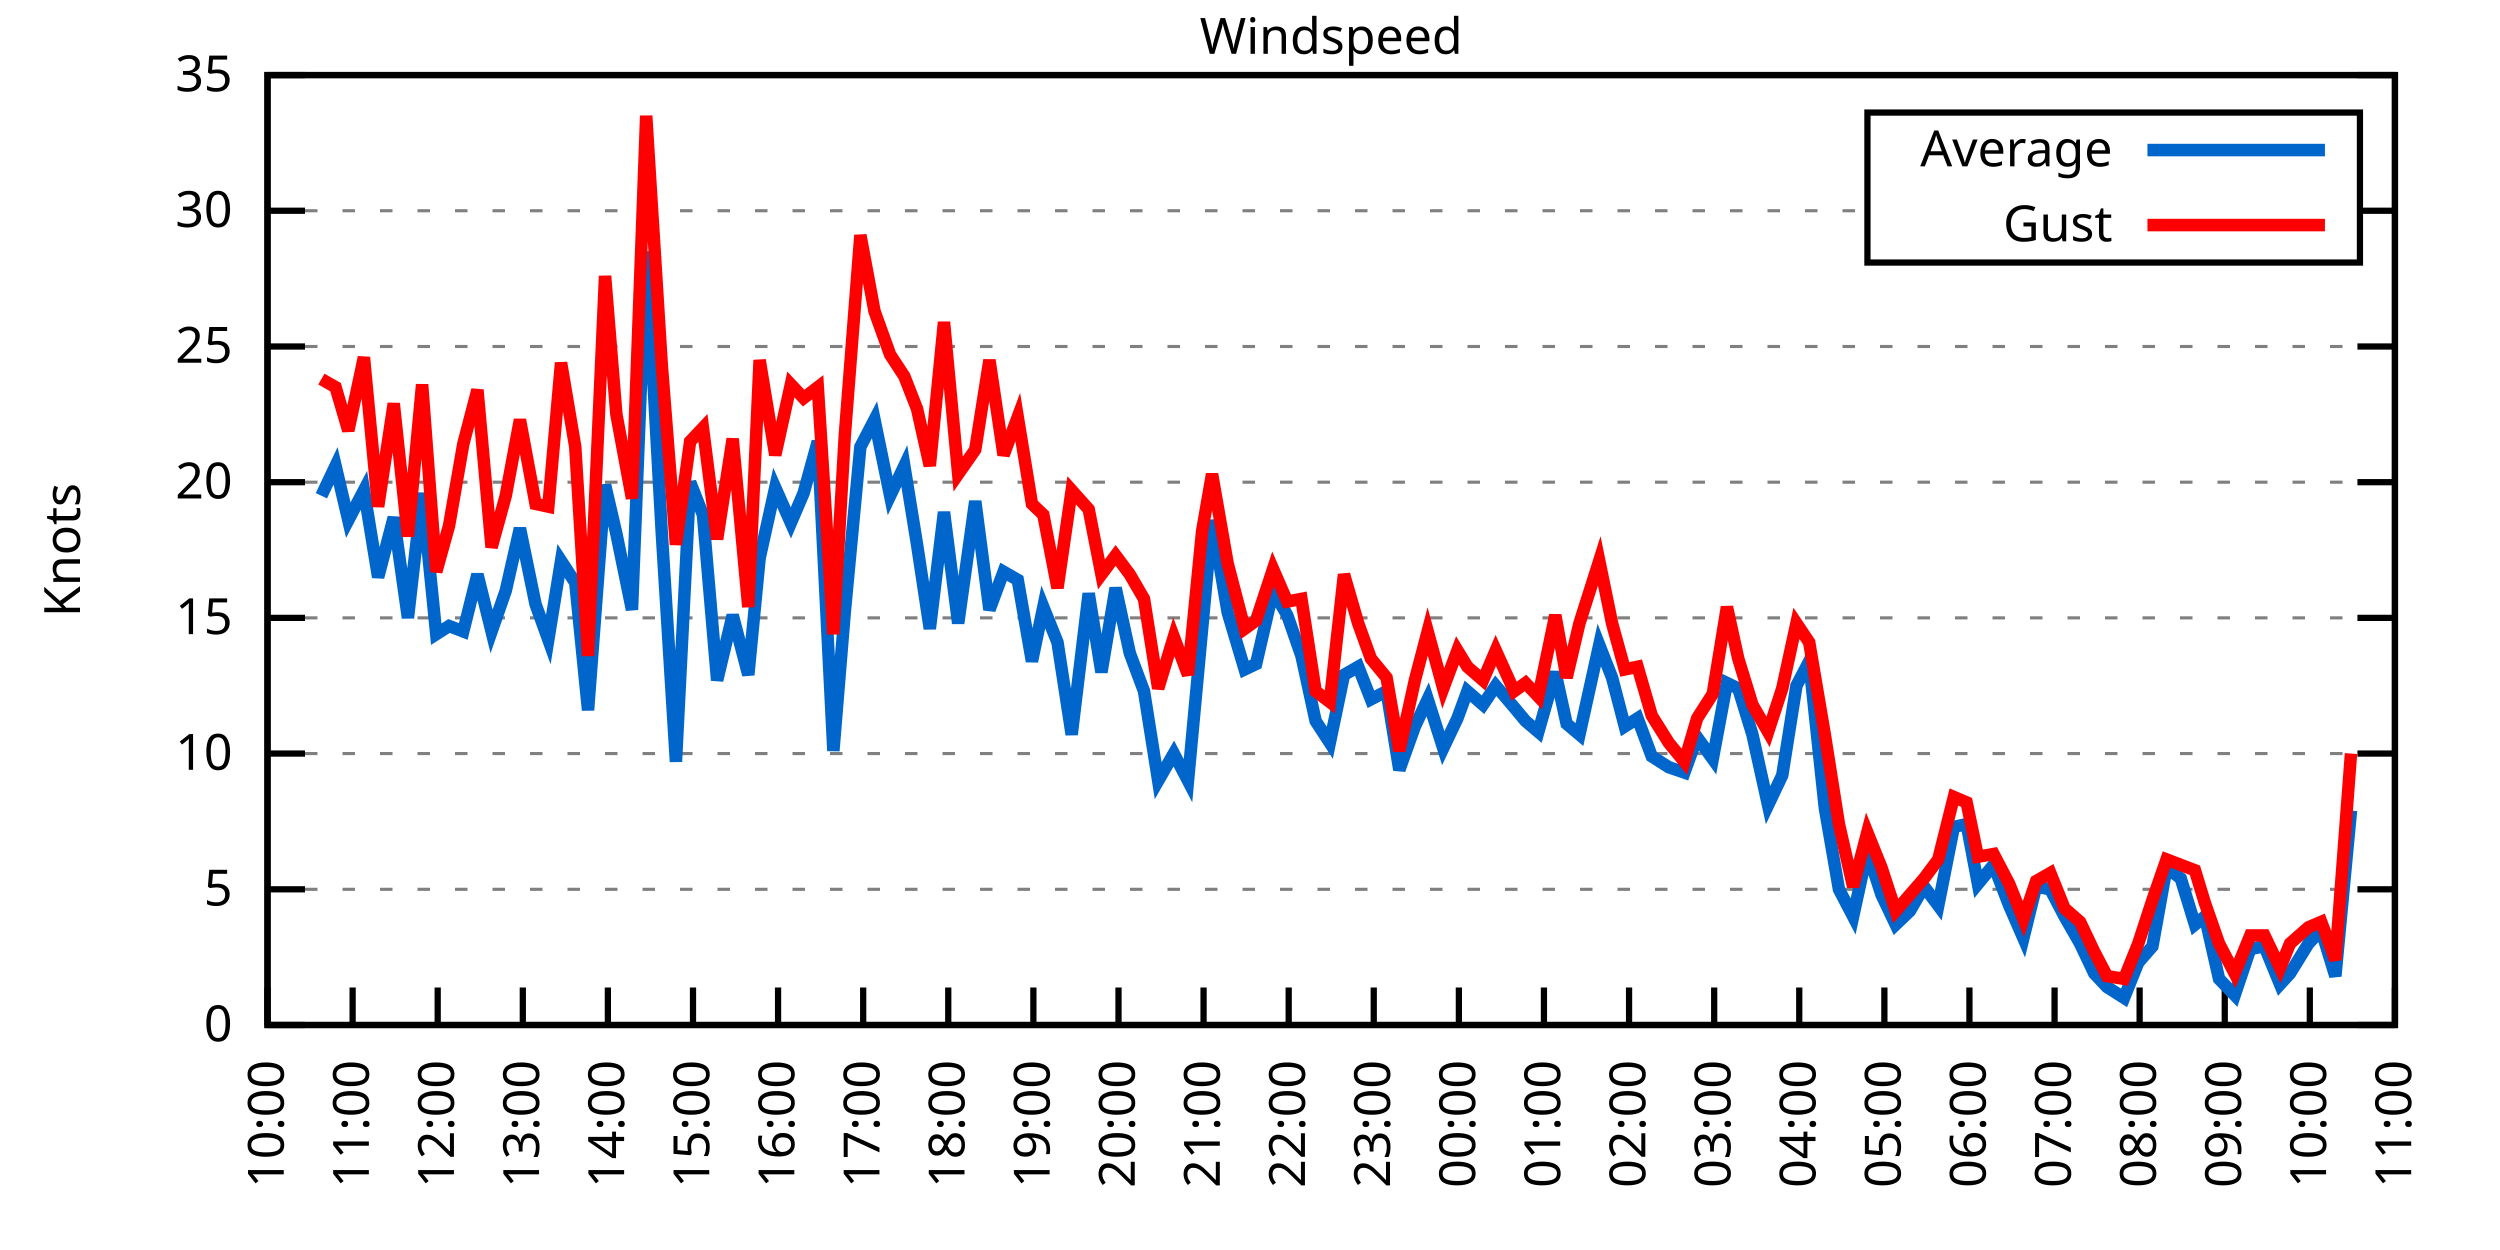
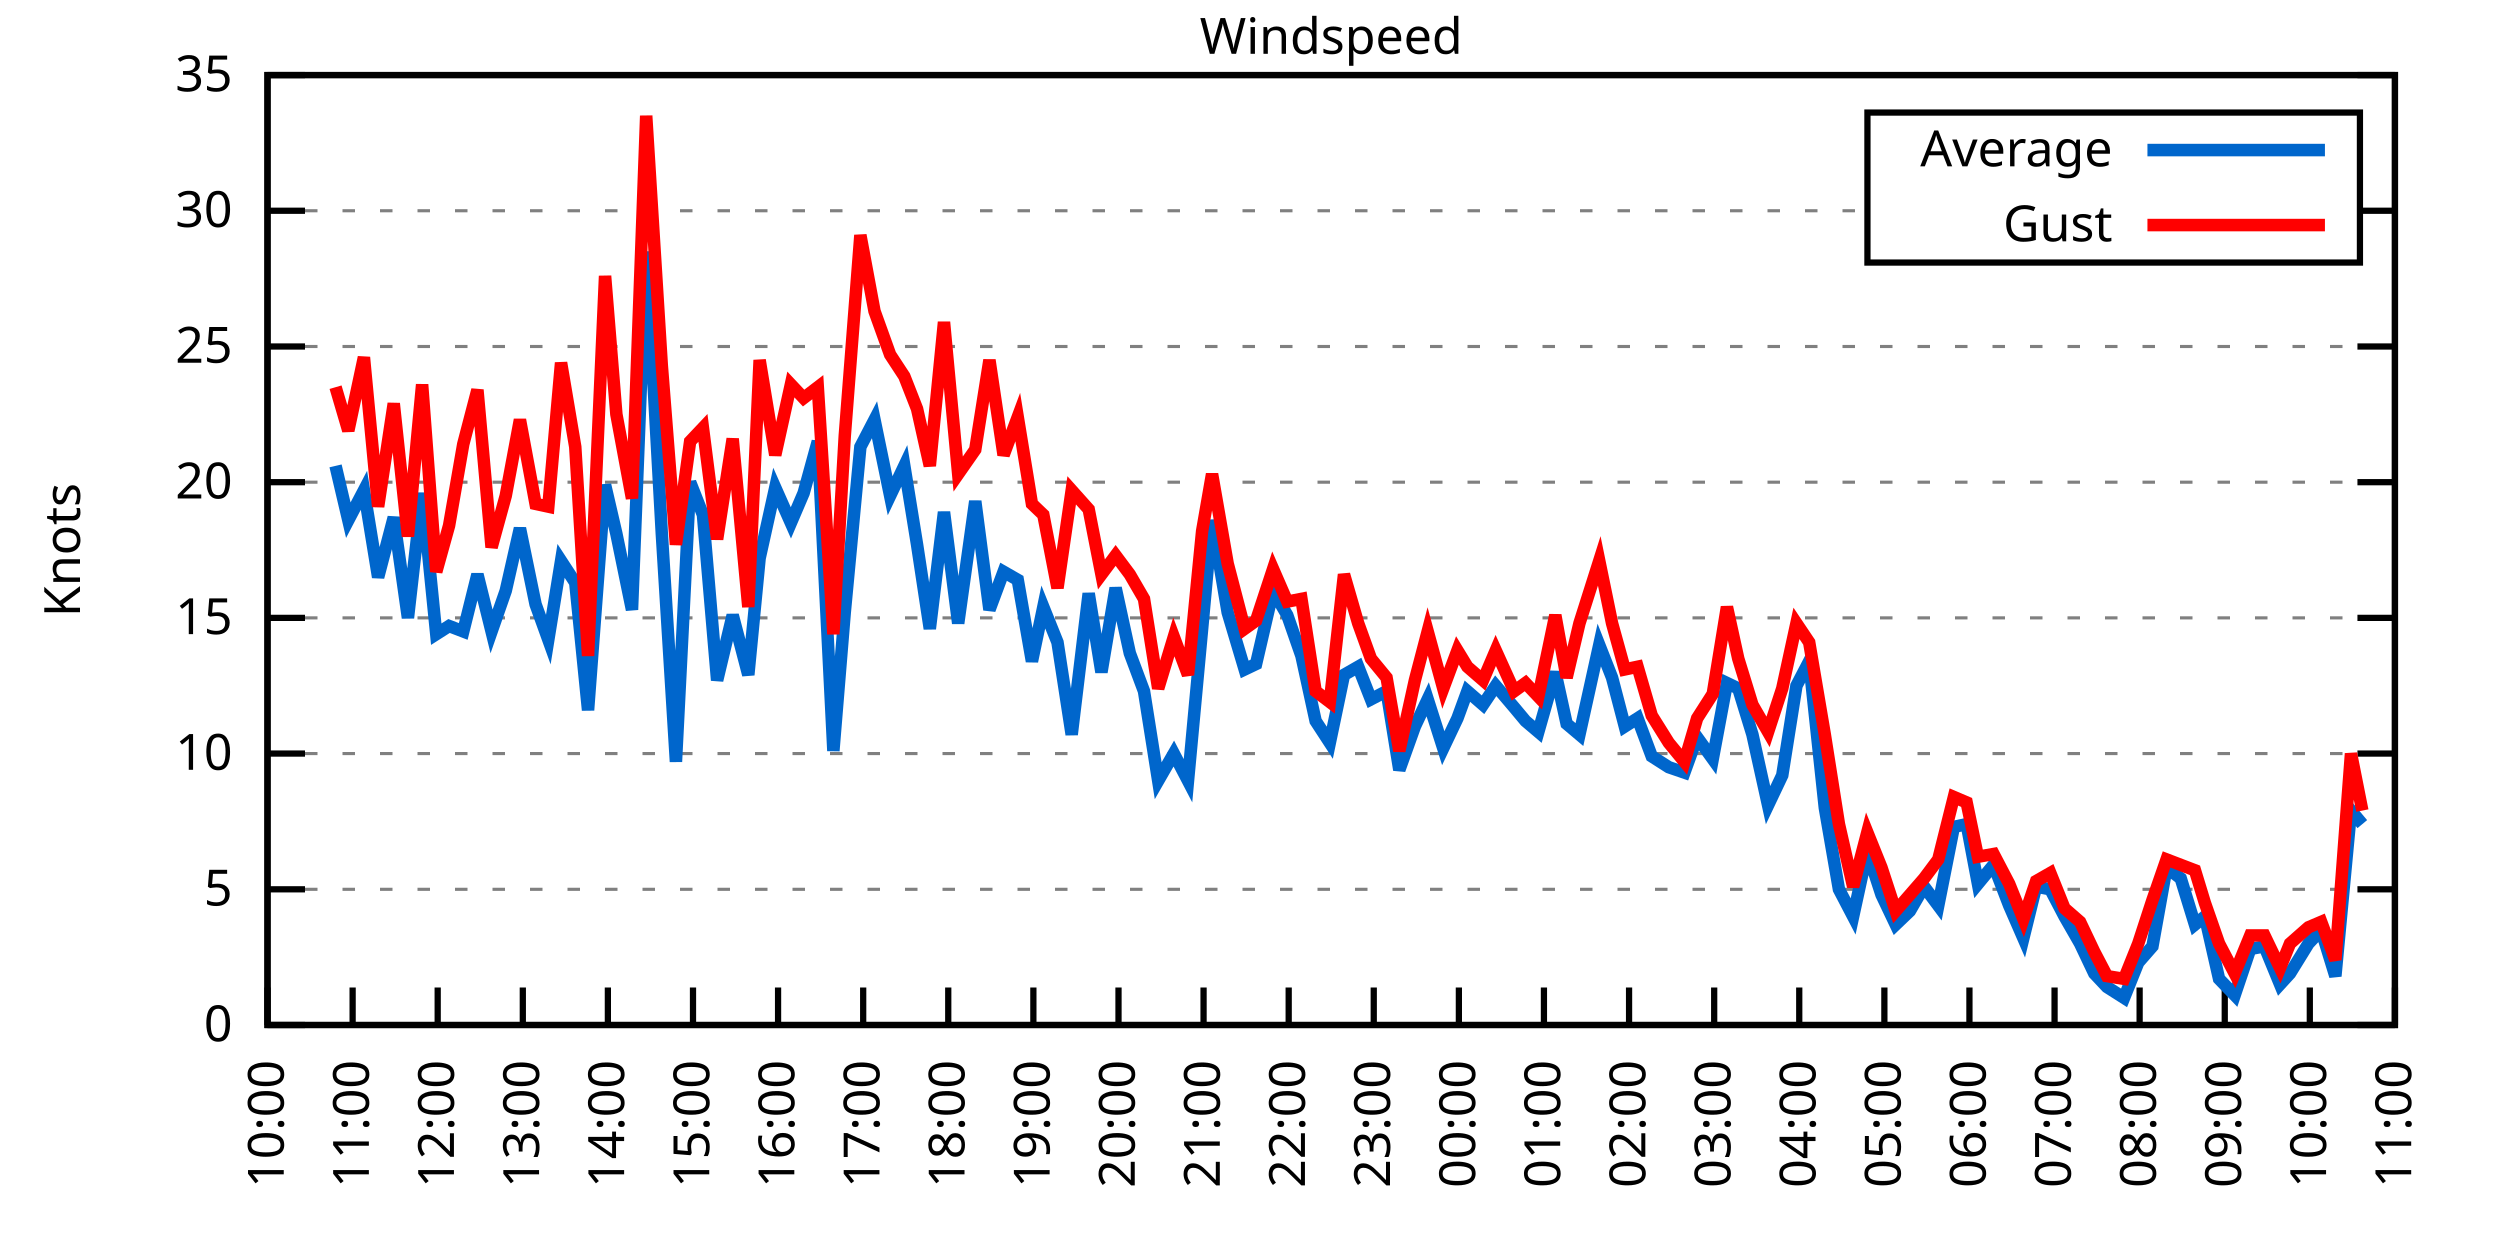
<svg xmlns="http://www.w3.org/2000/svg" xmlns:xlink="http://www.w3.org/1999/xlink" width="400" height="200" viewBox="0 0 400 200">
  <g id="gnuplot_canvas">
    <rect x="0" y="0" width="400" height="200" fill="none" />
    <defs>
      <circle id="gpDot" r="0.5" stroke-width="0.5" stroke="currentColor" />
      <path id="gpPt0" stroke-width="0.333" stroke="currentColor" d="M-1,0 h2 M0,-1 v2" />
      <path id="gpPt1" stroke-width="0.333" stroke="currentColor" d="M-1,-1 L1,1 M1,-1 L-1,1" />
      <path id="gpPt2" stroke-width="0.333" stroke="currentColor" d="M-1,0 L1,0 M0,-1 L0,1 M-1,-1 L1,1 M-1,1 L1,-1" />
      <rect id="gpPt3" stroke-width="0.333" stroke="currentColor" x="-1" y="-1" width="2" height="2" />
      <rect id="gpPt4" stroke-width="0.333" stroke="currentColor" fill="currentColor" x="-1" y="-1" width="2" height="2" />
      <circle id="gpPt5" stroke-width="0.333" stroke="currentColor" cx="0" cy="0" r="1" />
      <use xlink:href="#gpPt5" id="gpPt6" fill="currentColor" stroke="none" />
      <path id="gpPt7" stroke-width="0.333" stroke="currentColor" d="M0,-1.33 L-1.33,0.67 L1.33,0.67 z" />
      <use xlink:href="#gpPt7" id="gpPt8" fill="currentColor" stroke="none" />
      <use xlink:href="#gpPt7" id="gpPt9" stroke="currentColor" transform="rotate(180)" />
      <use xlink:href="#gpPt9" id="gpPt10" fill="currentColor" stroke="none" />
      <use xlink:href="#gpPt3" id="gpPt11" stroke="currentColor" transform="rotate(45)" />
      <use xlink:href="#gpPt11" id="gpPt12" fill="currentColor" stroke="none" />
      <path id="gpPt13" stroke-width="0.333" stroke="currentColor" d="M0,1.330 L1.265,0.411 L0.782,-1.067 L-0.782,-1.076 L-1.265,0.411 z" />
      <use xlink:href="#gpPt13" id="gpPt14" fill="currentColor" stroke="none" />
      <filter id="textbox" filterUnits="objectBoundingBox" x="0" y="0" height="1" width="1">
        <feFlood flood-color="white" flood-opacity="1" result="bgnd" />
        <feComposite in="SourceGraphic" in2="bgnd" operator="atop" />
      </filter>
      <filter id="greybox" filterUnits="objectBoundingBox" x="0" y="0" height="1" width="1">
        <feFlood flood-color="lightgrey" flood-opacity="1" result="grey" />
        <feComposite in="SourceGraphic" in2="grey" operator="atop" />
      </filter>
    </defs>
    <g fill="none" color="white" stroke="currentColor" stroke-width="1.00" stroke-linecap="butt" stroke-linejoin="miter">
</g>
    <g fill="none" color="black" stroke="currentColor" stroke-width="1.00" stroke-linecap="butt" stroke-linejoin="miter">
      <g stroke="none" shape-rendering="crispEdges">
        <polygon fill="rgb(255, 255, 255)" points="42.80,164.00 383.18,164.00 383.18,12.02 42.80,12.02 " />
      </g>
    </g>
    <g fill="none" color="black" stroke="currentColor" stroke-width="1.00" stroke-linecap="butt" stroke-linejoin="miter">
</g>
    <g fill="none" color="black" stroke="black" stroke-width="0.50" stroke-linecap="butt" stroke-linejoin="miter">
</g>
    <g fill="none" color="gray" stroke="currentColor" stroke-width="0.50" stroke-linecap="butt" stroke-linejoin="miter">
      <path stroke="gray" stroke-dasharray="2,4" class="gridline" d="M42.80,164.00 L383.19,164.00  " />
    </g>
    <g fill="none" color="gray" stroke="gray" stroke-width="1.00" stroke-linecap="butt" stroke-linejoin="miter">
</g>
    <g fill="none" color="black" stroke="currentColor" stroke-width="1.00" stroke-linecap="butt" stroke-linejoin="miter">
      <path stroke="black" d="M42.80,164.00 L48.80,164.00 M383.19,164.00 L377.19,164.00  " />
      <g transform="translate(37.20,166.60)" stroke="none" fill="black" font-family="Sans" font-size="8.00" text-anchor="end">
        <text>
          <tspan font-family="Sans"> 0</tspan>
        </text>
      </g>
    </g>
    <g fill="none" color="black" stroke="currentColor" stroke-width="1.00" stroke-linecap="butt" stroke-linejoin="miter">
</g>
    <g fill="none" color="black" stroke="black" stroke-width="0.50" stroke-linecap="butt" stroke-linejoin="miter">
</g>
    <g fill="none" color="gray" stroke="currentColor" stroke-width="0.50" stroke-linecap="butt" stroke-linejoin="miter">
      <path stroke="gray" stroke-dasharray="2,4" class="gridline" d="M42.80,142.29 L383.19,142.29  " />
    </g>
    <g fill="none" color="gray" stroke="gray" stroke-width="1.00" stroke-linecap="butt" stroke-linejoin="miter">
</g>
    <g fill="none" color="black" stroke="currentColor" stroke-width="1.00" stroke-linecap="butt" stroke-linejoin="miter">
      <path stroke="black" d="M42.80,142.29 L48.80,142.29 M383.19,142.29 L377.19,142.29  " />
      <g transform="translate(37.20,144.89)" stroke="none" fill="black" font-family="Sans" font-size="8.00" text-anchor="end">
        <text>
          <tspan font-family="Sans"> 5</tspan>
        </text>
      </g>
    </g>
    <g fill="none" color="black" stroke="currentColor" stroke-width="1.00" stroke-linecap="butt" stroke-linejoin="miter">
</g>
    <g fill="none" color="black" stroke="black" stroke-width="0.50" stroke-linecap="butt" stroke-linejoin="miter">
</g>
    <g fill="none" color="gray" stroke="currentColor" stroke-width="0.50" stroke-linecap="butt" stroke-linejoin="miter">
      <path stroke="gray" stroke-dasharray="2,4" class="gridline" d="M42.80,120.57 L383.19,120.57  " />
    </g>
    <g fill="none" color="gray" stroke="gray" stroke-width="1.00" stroke-linecap="butt" stroke-linejoin="miter">
</g>
    <g fill="none" color="black" stroke="currentColor" stroke-width="1.00" stroke-linecap="butt" stroke-linejoin="miter">
      <path stroke="black" d="M42.80,120.57 L48.80,120.57 M383.19,120.57 L377.19,120.57  " />
      <g transform="translate(37.20,123.17)" stroke="none" fill="black" font-family="Sans" font-size="8.00" text-anchor="end">
        <text>
          <tspan font-family="Sans"> 10</tspan>
        </text>
      </g>
    </g>
    <g fill="none" color="black" stroke="currentColor" stroke-width="1.00" stroke-linecap="butt" stroke-linejoin="miter">
</g>
    <g fill="none" color="black" stroke="black" stroke-width="0.50" stroke-linecap="butt" stroke-linejoin="miter">
</g>
    <g fill="none" color="gray" stroke="currentColor" stroke-width="0.50" stroke-linecap="butt" stroke-linejoin="miter">
      <path stroke="gray" stroke-dasharray="2,4" class="gridline" d="M42.80,98.86 L383.19,98.86  " />
    </g>
    <g fill="none" color="gray" stroke="gray" stroke-width="1.00" stroke-linecap="butt" stroke-linejoin="miter">
</g>
    <g fill="none" color="black" stroke="currentColor" stroke-width="1.00" stroke-linecap="butt" stroke-linejoin="miter">
      <path stroke="black" d="M42.80,98.86 L48.80,98.86 M383.19,98.86 L377.19,98.86  " />
      <g transform="translate(37.20,101.46)" stroke="none" fill="black" font-family="Sans" font-size="8.00" text-anchor="end">
        <text>
          <tspan font-family="Sans"> 15</tspan>
        </text>
      </g>
    </g>
    <g fill="none" color="black" stroke="currentColor" stroke-width="1.00" stroke-linecap="butt" stroke-linejoin="miter">
</g>
    <g fill="none" color="black" stroke="black" stroke-width="0.50" stroke-linecap="butt" stroke-linejoin="miter">
</g>
    <g fill="none" color="gray" stroke="currentColor" stroke-width="0.50" stroke-linecap="butt" stroke-linejoin="miter">
      <path stroke="gray" stroke-dasharray="2,4" class="gridline" d="M42.80,77.15 L383.19,77.15  " />
    </g>
    <g fill="none" color="gray" stroke="gray" stroke-width="1.00" stroke-linecap="butt" stroke-linejoin="miter">
</g>
    <g fill="none" color="black" stroke="currentColor" stroke-width="1.00" stroke-linecap="butt" stroke-linejoin="miter">
      <path stroke="black" d="M42.80,77.15 L48.80,77.15 M383.19,77.15 L377.19,77.15  " />
      <g transform="translate(37.20,79.75)" stroke="none" fill="black" font-family="Sans" font-size="8.00" text-anchor="end">
        <text>
          <tspan font-family="Sans"> 20</tspan>
        </text>
      </g>
    </g>
    <g fill="none" color="black" stroke="currentColor" stroke-width="1.00" stroke-linecap="butt" stroke-linejoin="miter">
</g>
    <g fill="none" color="black" stroke="black" stroke-width="0.50" stroke-linecap="butt" stroke-linejoin="miter">
</g>
    <g fill="none" color="gray" stroke="currentColor" stroke-width="0.50" stroke-linecap="butt" stroke-linejoin="miter">
      <path stroke="gray" stroke-dasharray="2,4" class="gridline" d="M42.80,55.44 L383.19,55.44  " />
    </g>
    <g fill="none" color="gray" stroke="gray" stroke-width="1.00" stroke-linecap="butt" stroke-linejoin="miter">
</g>
    <g fill="none" color="black" stroke="currentColor" stroke-width="1.00" stroke-linecap="butt" stroke-linejoin="miter">
      <path stroke="black" d="M42.80,55.44 L48.80,55.44 M383.19,55.44 L377.19,55.44  " />
      <g transform="translate(37.20,58.04)" stroke="none" fill="black" font-family="Sans" font-size="8.00" text-anchor="end">
        <text>
          <tspan font-family="Sans"> 25</tspan>
        </text>
      </g>
    </g>
    <g fill="none" color="black" stroke="currentColor" stroke-width="1.00" stroke-linecap="butt" stroke-linejoin="miter">
</g>
    <g fill="none" color="black" stroke="black" stroke-width="0.50" stroke-linecap="butt" stroke-linejoin="miter">
</g>
    <g fill="none" color="gray" stroke="currentColor" stroke-width="0.50" stroke-linecap="butt" stroke-linejoin="miter">
      <path stroke="gray" stroke-dasharray="2,4" class="gridline" d="M42.80,33.72 L298.79,33.72 M377.59,33.72 L383.19,33.72  " />
    </g>
    <g fill="none" color="gray" stroke="gray" stroke-width="1.00" stroke-linecap="butt" stroke-linejoin="miter">
</g>
    <g fill="none" color="black" stroke="currentColor" stroke-width="1.00" stroke-linecap="butt" stroke-linejoin="miter">
      <path stroke="black" d="M42.80,33.72 L48.80,33.72 M383.19,33.72 L377.19,33.72  " />
      <g transform="translate(37.20,36.32)" stroke="none" fill="black" font-family="Sans" font-size="8.00" text-anchor="end">
        <text>
          <tspan font-family="Sans"> 30</tspan>
        </text>
      </g>
    </g>
    <g fill="none" color="black" stroke="currentColor" stroke-width="1.00" stroke-linecap="butt" stroke-linejoin="miter">
</g>
    <g fill="none" color="black" stroke="black" stroke-width="0.50" stroke-linecap="butt" stroke-linejoin="miter">
</g>
    <g fill="none" color="gray" stroke="currentColor" stroke-width="0.50" stroke-linecap="butt" stroke-linejoin="miter">
      <path stroke="gray" stroke-dasharray="2,4" class="gridline" d="M42.80,12.01 L383.19,12.01  " />
    </g>
    <g fill="none" color="gray" stroke="gray" stroke-width="1.00" stroke-linecap="butt" stroke-linejoin="miter">
</g>
    <g fill="none" color="black" stroke="currentColor" stroke-width="1.00" stroke-linecap="butt" stroke-linejoin="miter">
      <path stroke="black" d="M42.80,12.01 L48.80,12.01 M383.19,12.01 L377.19,12.01  " />
      <g transform="translate(37.20,14.61)" stroke="none" fill="black" font-family="Sans" font-size="8.00" text-anchor="end">
        <text>
          <tspan font-family="Sans"> 35</tspan>
        </text>
      </g>
    </g>
    <g fill="none" color="black" stroke="currentColor" stroke-width="1.00" stroke-linecap="butt" stroke-linejoin="miter">
      <path stroke="black" d="M42.80,164.00 L42.80,158.00  " />
      <g transform="translate(45.40,169.60) rotate(270.00)" stroke="none" fill="black" font-family="Sans" font-size="8.00" text-anchor="end">
        <text>
          <tspan font-family="Sans">10:00</tspan>
        </text>
      </g>
    </g>
    <g fill="none" color="black" stroke="currentColor" stroke-width="1.00" stroke-linecap="butt" stroke-linejoin="miter">
      <path stroke="black" d="M56.42,164.00 L56.42,158.00  " />
      <g transform="translate(59.02,169.60) rotate(270.00)" stroke="none" fill="black" font-family="Sans" font-size="8.00" text-anchor="end">
        <text>
          <tspan font-family="Sans">11:00</tspan>
        </text>
      </g>
    </g>
    <g fill="none" color="black" stroke="currentColor" stroke-width="1.00" stroke-linecap="butt" stroke-linejoin="miter">
      <path stroke="black" d="M70.03,164.00 L70.03,158.00  " />
      <g transform="translate(72.63,169.60) rotate(270.00)" stroke="none" fill="black" font-family="Sans" font-size="8.00" text-anchor="end">
        <text>
          <tspan font-family="Sans">12:00</tspan>
        </text>
      </g>
    </g>
    <g fill="none" color="black" stroke="currentColor" stroke-width="1.00" stroke-linecap="butt" stroke-linejoin="miter">
      <path stroke="black" d="M83.65,164.00 L83.65,158.00  " />
      <g transform="translate(86.25,169.60) rotate(270.00)" stroke="none" fill="black" font-family="Sans" font-size="8.00" text-anchor="end">
        <text>
          <tspan font-family="Sans">13:00</tspan>
        </text>
      </g>
    </g>
    <g fill="none" color="black" stroke="currentColor" stroke-width="1.00" stroke-linecap="butt" stroke-linejoin="miter">
      <path stroke="black" d="M97.26,164.00 L97.26,158.00  " />
      <g transform="translate(99.86,169.60) rotate(270.00)" stroke="none" fill="black" font-family="Sans" font-size="8.00" text-anchor="end">
        <text>
          <tspan font-family="Sans">14:00</tspan>
        </text>
      </g>
    </g>
    <g fill="none" color="black" stroke="currentColor" stroke-width="1.00" stroke-linecap="butt" stroke-linejoin="miter">
      <path stroke="black" d="M110.88,164.00 L110.88,158.00  " />
      <g transform="translate(113.48,169.60) rotate(270.00)" stroke="none" fill="black" font-family="Sans" font-size="8.00" text-anchor="end">
        <text>
          <tspan font-family="Sans">15:00</tspan>
        </text>
      </g>
    </g>
    <g fill="none" color="black" stroke="currentColor" stroke-width="1.00" stroke-linecap="butt" stroke-linejoin="miter">
      <path stroke="black" d="M124.49,164.00 L124.49,158.00  " />
      <g transform="translate(127.09,169.60) rotate(270.00)" stroke="none" fill="black" font-family="Sans" font-size="8.00" text-anchor="end">
        <text>
          <tspan font-family="Sans">16:00</tspan>
        </text>
      </g>
    </g>
    <g fill="none" color="black" stroke="currentColor" stroke-width="1.00" stroke-linecap="butt" stroke-linejoin="miter">
      <path stroke="black" d="M138.11,164.00 L138.11,158.00  " />
      <g transform="translate(140.71,169.60) rotate(270.00)" stroke="none" fill="black" font-family="Sans" font-size="8.00" text-anchor="end">
        <text>
          <tspan font-family="Sans">17:00</tspan>
        </text>
      </g>
    </g>
    <g fill="none" color="black" stroke="currentColor" stroke-width="1.00" stroke-linecap="butt" stroke-linejoin="miter">
      <path stroke="black" d="M151.72,164.00 L151.72,158.00  " />
      <g transform="translate(154.32,169.60) rotate(270.00)" stroke="none" fill="black" font-family="Sans" font-size="8.00" text-anchor="end">
        <text>
          <tspan font-family="Sans">18:00</tspan>
        </text>
      </g>
    </g>
    <g fill="none" color="black" stroke="currentColor" stroke-width="1.00" stroke-linecap="butt" stroke-linejoin="miter">
      <path stroke="black" d="M165.34,164.00 L165.34,158.00  " />
      <g transform="translate(167.94,169.60) rotate(270.00)" stroke="none" fill="black" font-family="Sans" font-size="8.00" text-anchor="end">
        <text>
          <tspan font-family="Sans">19:00</tspan>
        </text>
      </g>
    </g>
    <g fill="none" color="black" stroke="currentColor" stroke-width="1.00" stroke-linecap="butt" stroke-linejoin="miter">
      <path stroke="black" d="M178.96,164.00 L178.96,158.00  " />
      <g transform="translate(181.56,169.60) rotate(270.00)" stroke="none" fill="black" font-family="Sans" font-size="8.00" text-anchor="end">
        <text>
          <tspan font-family="Sans">20:00</tspan>
        </text>
      </g>
    </g>
    <g fill="none" color="black" stroke="currentColor" stroke-width="1.00" stroke-linecap="butt" stroke-linejoin="miter">
      <path stroke="black" d="M192.57,164.00 L192.57,158.00  " />
      <g transform="translate(195.17,169.60) rotate(270.00)" stroke="none" fill="black" font-family="Sans" font-size="8.00" text-anchor="end">
        <text>
          <tspan font-family="Sans">21:00</tspan>
        </text>
      </g>
    </g>
    <g fill="none" color="black" stroke="currentColor" stroke-width="1.00" stroke-linecap="butt" stroke-linejoin="miter">
      <path stroke="black" d="M206.19,164.00 L206.19,158.00  " />
      <g transform="translate(208.79,169.60) rotate(270.00)" stroke="none" fill="black" font-family="Sans" font-size="8.00" text-anchor="end">
        <text>
          <tspan font-family="Sans">22:00</tspan>
        </text>
      </g>
    </g>
    <g fill="none" color="black" stroke="currentColor" stroke-width="1.00" stroke-linecap="butt" stroke-linejoin="miter">
      <path stroke="black" d="M219.80,164.00 L219.80,158.00  " />
      <g transform="translate(222.40,169.60) rotate(270.00)" stroke="none" fill="black" font-family="Sans" font-size="8.00" text-anchor="end">
        <text>
          <tspan font-family="Sans">23:00</tspan>
        </text>
      </g>
    </g>
    <g fill="none" color="black" stroke="currentColor" stroke-width="1.00" stroke-linecap="butt" stroke-linejoin="miter">
      <path stroke="black" d="M233.42,164.00 L233.42,158.00  " />
      <g transform="translate(236.02,169.60) rotate(270.00)" stroke="none" fill="black" font-family="Sans" font-size="8.00" text-anchor="end">
        <text>
          <tspan font-family="Sans">00:00</tspan>
        </text>
      </g>
    </g>
    <g fill="none" color="black" stroke="currentColor" stroke-width="1.00" stroke-linecap="butt" stroke-linejoin="miter">
      <path stroke="black" d="M247.03,164.00 L247.03,158.00  " />
      <g transform="translate(249.63,169.60) rotate(270.00)" stroke="none" fill="black" font-family="Sans" font-size="8.00" text-anchor="end">
        <text>
          <tspan font-family="Sans">01:00</tspan>
        </text>
      </g>
    </g>
    <g fill="none" color="black" stroke="currentColor" stroke-width="1.00" stroke-linecap="butt" stroke-linejoin="miter">
      <path stroke="black" d="M260.65,164.00 L260.65,158.00  " />
      <g transform="translate(263.25,169.60) rotate(270.00)" stroke="none" fill="black" font-family="Sans" font-size="8.00" text-anchor="end">
        <text>
          <tspan font-family="Sans">02:00</tspan>
        </text>
      </g>
    </g>
    <g fill="none" color="black" stroke="currentColor" stroke-width="1.00" stroke-linecap="butt" stroke-linejoin="miter">
      <path stroke="black" d="M274.27,164.00 L274.27,158.00  " />
      <g transform="translate(276.87,169.60) rotate(270.00)" stroke="none" fill="black" font-family="Sans" font-size="8.00" text-anchor="end">
        <text>
          <tspan font-family="Sans">03:00</tspan>
        </text>
      </g>
    </g>
    <g fill="none" color="black" stroke="currentColor" stroke-width="1.00" stroke-linecap="butt" stroke-linejoin="miter">
      <path stroke="black" d="M287.88,164.00 L287.88,158.00  " />
      <g transform="translate(290.48,169.60) rotate(270.00)" stroke="none" fill="black" font-family="Sans" font-size="8.00" text-anchor="end">
        <text>
          <tspan font-family="Sans">04:00</tspan>
        </text>
      </g>
    </g>
    <g fill="none" color="black" stroke="currentColor" stroke-width="1.00" stroke-linecap="butt" stroke-linejoin="miter">
      <path stroke="black" d="M301.50,164.00 L301.50,158.00  " />
      <g transform="translate(304.10,169.60) rotate(270.00)" stroke="none" fill="black" font-family="Sans" font-size="8.00" text-anchor="end">
        <text>
          <tspan font-family="Sans">05:00</tspan>
        </text>
      </g>
    </g>
    <g fill="none" color="black" stroke="currentColor" stroke-width="1.00" stroke-linecap="butt" stroke-linejoin="miter">
      <path stroke="black" d="M315.11,164.00 L315.11,158.00  " />
      <g transform="translate(317.71,169.60) rotate(270.00)" stroke="none" fill="black" font-family="Sans" font-size="8.00" text-anchor="end">
        <text>
          <tspan font-family="Sans">06:00</tspan>
        </text>
      </g>
    </g>
    <g fill="none" color="black" stroke="currentColor" stroke-width="1.00" stroke-linecap="butt" stroke-linejoin="miter">
      <path stroke="black" d="M328.73,164.00 L328.73,158.00  " />
      <g transform="translate(331.33,169.60) rotate(270.00)" stroke="none" fill="black" font-family="Sans" font-size="8.00" text-anchor="end">
        <text>
          <tspan font-family="Sans">07:00</tspan>
        </text>
      </g>
    </g>
    <g fill="none" color="black" stroke="currentColor" stroke-width="1.00" stroke-linecap="butt" stroke-linejoin="miter">
      <path stroke="black" d="M342.34,164.00 L342.34,158.00  " />
      <g transform="translate(344.94,169.60) rotate(270.00)" stroke="none" fill="black" font-family="Sans" font-size="8.00" text-anchor="end">
        <text>
          <tspan font-family="Sans">08:00</tspan>
        </text>
      </g>
    </g>
    <g fill="none" color="black" stroke="currentColor" stroke-width="1.00" stroke-linecap="butt" stroke-linejoin="miter">
      <path stroke="black" d="M355.96,164.00 L355.96,158.00  " />
      <g transform="translate(358.56,169.60) rotate(270.00)" stroke="none" fill="black" font-family="Sans" font-size="8.00" text-anchor="end">
        <text>
          <tspan font-family="Sans">09:00</tspan>
        </text>
      </g>
    </g>
    <g fill="none" color="black" stroke="currentColor" stroke-width="1.00" stroke-linecap="butt" stroke-linejoin="miter">
      <path stroke="black" d="M369.57,164.00 L369.57,158.00  " />
      <g transform="translate(372.17,169.60) rotate(270.00)" stroke="none" fill="black" font-family="Sans" font-size="8.00" text-anchor="end">
        <text>
          <tspan font-family="Sans">10:00</tspan>
        </text>
      </g>
    </g>
    <g fill="none" color="black" stroke="currentColor" stroke-width="1.00" stroke-linecap="butt" stroke-linejoin="miter">
      <path stroke="black" d="M383.19,164.00 L383.19,158.00  " />
      <g transform="translate(385.79,169.60) rotate(270.00)" stroke="none" fill="black" font-family="Sans" font-size="8.00" text-anchor="end">
        <text>
          <tspan font-family="Sans">11:00</tspan>
        </text>
      </g>
    </g>
    <g fill="none" color="black" stroke="currentColor" stroke-width="1.00" stroke-linecap="butt" stroke-linejoin="miter">
</g>
    <g fill="none" color="black" stroke="currentColor" stroke-width="1.00" stroke-linecap="butt" stroke-linejoin="miter">
      <path stroke="black" d="M42.80,12.01 L42.80,164.00 L383.19,164.00 L383.19,12.01 L42.80,12.01 Z  " />
    </g>
    <g fill="none" color="black" stroke="currentColor" stroke-width="1.00" stroke-linecap="butt" stroke-linejoin="miter">
</g>
    <g fill="none" color="black" stroke="currentColor" stroke-width="1.00" stroke-linecap="butt" stroke-linejoin="miter">
      <path stroke="black" d="M298.79,42.01 L298.79,18.01 L377.59,18.01 L377.59,42.01 L298.79,42.01 Z  " />
    </g>
    <g id="Windspeed_plot_1">
      <g fill="none" color="white" stroke="black" stroke-width="2.00" stroke-linecap="butt" stroke-linejoin="miter">
</g>
      <g fill="none" color="black" stroke="currentColor" stroke-width="2.00" stroke-linecap="butt" stroke-linejoin="miter">
        <g transform="translate(337.99,26.61)" stroke="none" fill="black" font-family="Sans" font-size="8.00" text-anchor="end">
          <text>
            <tspan font-family="Sans">Average</tspan>
          </text>
        </g>
      </g>
      <g fill="none" color="black" stroke="currentColor" stroke-width="2.00" stroke-linecap="butt" stroke-linejoin="miter">
-         <path stroke="rgb(  0, 102, 204)" d="M343.59,24.01 L371.99,24.01 M51.42,79.32 L53.69,74.54 L55.73,83.23 L58.23,78.45 L60.50,92.35 L63.00,82.79   L65.27,98.86 L67.54,78.89 L69.80,101.47 L71.85,100.16 L74.12,101.03 L76.39,91.91 L78.65,101.03 L80.92,94.52   L83.19,84.53 L85.69,96.69 L87.73,102.34 L89.77,89.74 L92.04,93.22 L94.09,113.63 L96.81,77.58 L98.62,85.40   L101.12,97.56 L103.39,40.24 L105.89,85.40 L108.15,121.88 L110.42,77.15 L112.47,82.36 L114.74,108.85 L117.23,98.43   L119.73,107.98 L121.54,89.31 L124.04,78.02 L126.54,83.66 L128.58,78.89 L130.85,70.63 L133.34,120.14 L135.16,97.99   L137.66,71.50 L139.92,67.16 L142.42,79.32 L144.69,74.54 L146.73,87.14 L148.77,100.60 L151.04,81.93 L153.31,99.73   L156.04,80.19 L158.31,97.56 L160.57,91.48 L162.84,92.78 L165.11,105.81 L166.93,97.12 L169.20,102.77 L171.47,117.53   L174.19,94.95 L176.23,107.55 L178.50,94.08 L180.77,104.51 L183.04,110.59 L185.31,124.92 L187.81,120.57 L190.08,124.92   L192.34,100.60 L193.93,83.23 L196.43,97.99 L199.15,107.11 L200.97,106.24 L203.69,94.52 L205.96,98.43 L208.23,104.94   L210.50,115.36 L212.77,118.84 L215.04,107.98 L217.31,106.68 L219.35,111.89 L221.85,110.59 L223.89,123.18 L226.38,116.23   L228.43,111.89 L230.92,119.71 L233.19,114.93 L234.78,110.59 L237.28,112.76 L239.32,109.72 L242.27,113.19 L244.08,115.36   L246.13,117.10 L248.85,107.55 L250.66,115.80 L252.71,117.53 L255.88,103.20 L257.93,108.42 L259.97,116.23 L262.01,114.93   L264.28,121.01 L267.00,122.75 L269.50,123.61 L271.54,117.97 L274.04,121.44 L276.31,109.28 L278.12,110.15 L280.39,117.53   L282.89,128.83 L285.16,124.05 L287.43,109.72 L289.47,105.81 L291.97,129.26 L294.23,142.29 L296.50,146.63 L298.77,136.21   L301.04,143.16 L303.31,147.93 L305.58,145.76 L307.85,141.85 L310.12,144.89 L312.62,132.30 L314.66,131.86 L316.47,141.42   L318.97,138.38 L321.47,144.89 L323.74,150.10 L325.78,141.85 L328.05,142.29 L330.32,146.63 L332.81,150.97 L335.08,155.75   L337.12,157.92 L339.85,159.66 L342.12,154.01 L344.39,151.41 L346.65,138.81 L348.92,140.55 L351.19,147.93 L352.78,146.63   L355.05,156.62 L357.55,159.22 L360.04,151.84 L362.31,151.41 L364.81,157.49 L366.40,155.75 L369.35,150.97 L371.39,148.80   L373.66,156.18 L376.16,129.69  " />
+         <path stroke="rgb(  0, 102, 204)" d="M343.59,24.01 L371.99,24.01 M53.69,74.54 L55.73,83.23 L58.23,78.45 L60.50,92.35 L63.00,82.79 L65.27,98.86   L67.54,78.89 L69.80,101.47 L71.85,100.16 L74.12,101.03 L76.39,91.91 L78.65,101.03 L80.92,94.52 L83.19,84.53   L85.69,96.69 L87.73,102.34 L89.77,89.74 L92.04,93.22 L94.09,113.63 L96.81,77.58 L98.62,85.40 L101.12,97.56   L103.39,40.24 L105.89,85.40 L108.15,121.88 L110.42,77.15 L112.47,82.36 L114.74,108.85 L117.23,98.43 L119.73,107.98   L121.54,89.31 L124.04,78.02 L126.54,83.66 L128.58,78.89 L130.85,70.63 L133.34,120.14 L135.16,97.99 L137.66,71.50   L139.92,67.16 L142.42,79.32 L144.69,74.54 L146.73,87.14 L148.77,100.60 L151.04,81.93 L153.31,99.73 L156.04,80.19   L158.31,97.56 L160.57,91.48 L162.84,92.78 L165.11,105.81 L166.93,97.12 L169.20,102.77 L171.47,117.53 L174.19,94.95   L176.23,107.55 L178.50,94.08 L180.77,104.51 L183.04,110.59 L185.31,124.92 L187.81,120.57 L190.08,124.92 L192.34,100.60   L193.93,83.23 L196.43,97.99 L199.15,107.11 L200.97,106.24 L203.69,94.52 L205.96,98.43 L208.23,104.94 L210.50,115.36   L212.77,118.84 L215.04,107.98 L217.31,106.68 L219.35,111.89 L221.85,110.59 L223.89,123.18 L226.38,116.23 L228.43,111.89   L230.92,119.71 L233.19,114.93 L234.78,110.59 L237.28,112.76 L239.32,109.72 L242.27,113.19 L244.08,115.36 L246.13,117.10   L248.85,107.55 L250.66,115.80 L252.71,117.53 L255.88,103.20 L257.93,108.42 L259.97,116.23 L262.01,114.93 L264.28,121.01   L267.00,122.75 L269.50,123.61 L271.54,117.97 L274.04,121.44 L276.31,109.28 L278.12,110.15 L280.39,117.53 L282.89,128.83   L285.16,124.05 L287.43,109.72 L289.47,105.81 L291.97,129.26 L294.23,142.29 L296.50,146.63 L298.77,136.21 L301.04,143.16   L303.31,147.93 L305.58,145.76 L307.85,141.85 L310.12,144.89 L312.62,132.30 L314.66,131.86 L316.47,141.42 L318.97,138.38   L321.47,144.89 L323.74,150.10 L325.78,141.85 L328.05,142.29 L330.32,146.63 L332.81,150.97 L335.08,155.75 L337.12,157.92   L339.85,159.66 L342.12,154.01 L344.39,151.41 L346.65,138.81 L348.92,140.55 L351.19,147.93 L352.78,146.63 L355.05,156.62   L357.55,159.22 L360.04,151.84 L362.31,151.41 L364.81,157.49 L366.40,155.75 L369.35,150.97 L371.39,148.80 L373.66,156.18   L376.16,129.69 L377.97,131.86  " />
      </g>
    </g>
    <g id="Windspeed_plot_2">
      <g fill="none" color="black" stroke="currentColor" stroke-width="2.00" stroke-linecap="butt" stroke-linejoin="miter">
        <g transform="translate(337.99,38.61)" stroke="none" fill="black" font-family="Sans" font-size="8.00" text-anchor="end">
          <text>
            <tspan font-family="Sans">Gust</tspan>
          </text>
        </g>
      </g>
      <g fill="none" color="black" stroke="currentColor" stroke-width="2.00" stroke-linecap="butt" stroke-linejoin="miter">
-         <path stroke="rgb(255,   0,   0)" d="M343.59,36.01 L371.99,36.01 M51.42,60.65 L53.69,61.95 L55.73,68.90 L58.23,57.17 L60.50,81.06 L63.00,64.56   L65.27,85.83 L67.54,61.52 L69.80,91.48 L71.85,84.10 L74.12,71.07 L76.39,62.38 L78.65,87.57 L80.92,79.32   L83.19,67.16 L85.69,80.62 L87.73,81.06 L89.77,58.04 L92.04,71.50 L94.09,104.94 L96.81,44.15 L98.62,66.29   L101.12,79.75 L103.39,18.52 L105.89,58.48 L108.15,87.14 L110.42,70.63 L112.47,68.46 L114.74,86.27 L117.23,70.20   L119.73,97.12 L121.54,57.61 L124.04,72.81 L126.54,61.52 L128.58,63.69 L130.85,61.95 L133.34,101.47 L135.16,69.77   L137.66,37.63 L139.92,49.79 L142.42,56.74 L144.69,60.21 L146.73,65.42 L148.77,74.54 L151.04,51.53 L153.31,75.85   L156.04,71.94 L158.31,57.61 L160.57,72.81 L162.84,66.73 L165.11,80.62 L166.93,82.36 L169.20,94.08 L171.47,78.45   L174.19,81.49 L176.23,91.91 L178.50,88.87 L180.77,91.91 L183.04,95.82 L185.31,110.15 L187.81,101.90 L190.08,107.98   L192.34,84.97 L193.93,75.85 L196.43,90.18 L199.15,100.60 L200.97,99.30 L203.69,91.04 L205.96,96.26 L208.23,95.82   L210.50,110.59 L212.77,112.32 L215.04,91.91 L217.31,99.73 L219.35,105.38 L221.85,108.42 L223.89,120.14 L226.38,108.85   L228.43,101.03 L230.92,110.15 L233.19,104.07 L234.78,106.68 L237.28,108.85 L239.32,104.07 L242.27,110.59 L244.08,109.28   L246.13,111.45 L248.85,98.43 L250.66,108.42 L252.71,99.73 L255.88,89.74 L257.93,99.73 L259.97,107.11 L262.01,106.68   L264.28,114.49 L267.00,118.84 L269.50,121.88 L271.54,114.93 L274.04,111.02 L276.31,97.12 L278.12,105.38 L280.39,112.76   L282.89,117.10 L285.16,110.15 L287.43,99.73 L289.47,102.77 L291.97,117.53 L294.23,131.86 L296.50,141.85 L298.77,133.17   L301.04,138.81 L303.31,145.76 L305.58,143.16 L307.85,140.55 L310.12,137.51 L312.62,127.52 L314.66,128.39 L316.47,137.08   L318.97,136.64 L321.47,141.42 L323.74,147.06 L325.78,140.98 L328.05,139.68 L330.32,145.33 L332.81,147.50 L335.08,152.28   L337.12,156.18 L339.85,156.62 L342.12,150.97 L344.39,144.02 L346.65,137.51 L348.92,138.38 L351.19,139.25 L352.78,144.46   L355.05,150.97 L357.55,155.75 L360.04,149.67 L362.31,149.67 L364.81,154.88 L366.40,150.97 L369.35,148.37 L371.39,147.50   L373.66,153.58 L376.16,120.57  " />
+         <path stroke="rgb(255,   0,   0)" d="M343.59,36.01 L371.99,36.01 M53.69,61.95 L55.73,68.90 L58.23,57.17 L60.50,81.06 L63.00,64.56 L65.27,85.83   L67.54,61.52 L69.80,91.48 L71.85,84.10 L74.12,71.07 L76.39,62.38 L78.65,87.57 L80.92,79.32 L83.19,67.16   L85.69,80.62 L87.73,81.06 L89.77,58.04 L92.04,71.50 L94.09,104.94 L96.81,44.15 L98.62,66.29 L101.12,79.75   L103.39,18.52 L105.89,58.48 L108.15,87.14 L110.42,70.63 L112.47,68.46 L114.74,86.27 L117.23,70.20 L119.73,97.12   L121.54,57.61 L124.04,72.81 L126.54,61.52 L128.58,63.69 L130.85,61.95 L133.34,101.47 L135.16,69.77 L137.66,37.63   L139.92,49.79 L142.42,56.74 L144.69,60.21 L146.73,65.42 L148.77,74.54 L151.04,51.53 L153.31,75.85 L156.04,71.94   L158.31,57.61 L160.57,72.81 L162.84,66.73 L165.11,80.62 L166.93,82.36 L169.20,94.08 L171.47,78.45 L174.19,81.49   L176.23,91.91 L178.50,88.87 L180.77,91.91 L183.04,95.82 L185.31,110.15 L187.81,101.90 L190.08,107.98 L192.34,84.97   L193.93,75.85 L196.43,90.18 L199.15,100.60 L200.97,99.30 L203.69,91.04 L205.96,96.26 L208.23,95.82 L210.50,110.59   L212.77,112.32 L215.04,91.91 L217.31,99.73 L219.35,105.38 L221.85,108.42 L223.89,120.14 L226.38,108.85 L228.43,101.03   L230.92,110.15 L233.19,104.07 L234.78,106.68 L237.28,108.85 L239.32,104.07 L242.27,110.59 L244.08,109.28 L246.13,111.45   L248.85,98.43 L250.66,108.42 L252.71,99.73 L255.88,89.74 L257.93,99.73 L259.97,107.11 L262.01,106.68 L264.28,114.49   L267.00,118.84 L269.50,121.88 L271.54,114.93 L274.04,111.02 L276.31,97.12 L278.12,105.38 L280.39,112.76 L282.89,117.10   L285.16,110.15 L287.43,99.73 L289.47,102.77 L291.97,117.53 L294.23,131.86 L296.50,141.85 L298.77,133.17 L301.04,138.81   L303.31,145.76 L305.58,143.16 L307.85,140.55 L310.12,137.51 L312.62,127.52 L314.66,128.39 L316.47,137.08 L318.97,136.64   L321.47,141.42 L323.74,147.06 L325.78,140.98 L328.05,139.68 L330.32,145.33 L332.81,147.50 L335.08,152.28 L337.12,156.18   L339.85,156.62 L342.12,150.97 L344.39,144.02 L346.65,137.51 L348.92,138.38 L351.19,139.25 L352.78,144.46 L355.05,150.97   L357.55,155.75 L360.04,149.67 L362.31,149.67 L364.81,154.88 L366.40,150.97 L369.35,148.37 L371.39,147.50 L373.66,153.58   L376.16,120.57 L377.97,129.69  " />
      </g>
    </g>
    <g fill="none" color="black" stroke="currentColor" stroke-width="2.00" stroke-linecap="butt" stroke-linejoin="miter">
</g>
    <g fill="none" color="black" stroke="black" stroke-width="1.00" stroke-linecap="butt" stroke-linejoin="miter">
</g>
    <g fill="none" color="black" stroke="currentColor" stroke-width="1.00" stroke-linecap="butt" stroke-linejoin="miter">
      <path stroke="black" d="M42.80,12.01 L42.80,164.00 L383.19,164.00 L383.19,12.01 L42.80,12.01 Z  " />
      <g transform="translate(12.80,88.01) rotate(270.00)" stroke="none" fill="black" font-family="Sans" font-size="8.00" text-anchor="middle">
        <text>
          <tspan font-family="Sans">Knots</tspan>
        </text>
      </g>
    </g>
    <g fill="none" color="black" stroke="currentColor" stroke-width="1.00" stroke-linecap="butt" stroke-linejoin="miter">
</g>
    <g fill="none" color="black" stroke="currentColor" stroke-width="1.00" stroke-linecap="butt" stroke-linejoin="miter">
      <g transform="translate(212.99,8.61)" stroke="none" fill="black" font-family="Sans" font-size="8.00" text-anchor="middle">
        <text>
          <tspan font-family="Sans">Windspeed</tspan>
        </text>
      </g>
    </g>
    <g fill="none" color="black" stroke="currentColor" stroke-width="1.00" stroke-linecap="butt" stroke-linejoin="miter">
</g>
  </g>
</svg>
